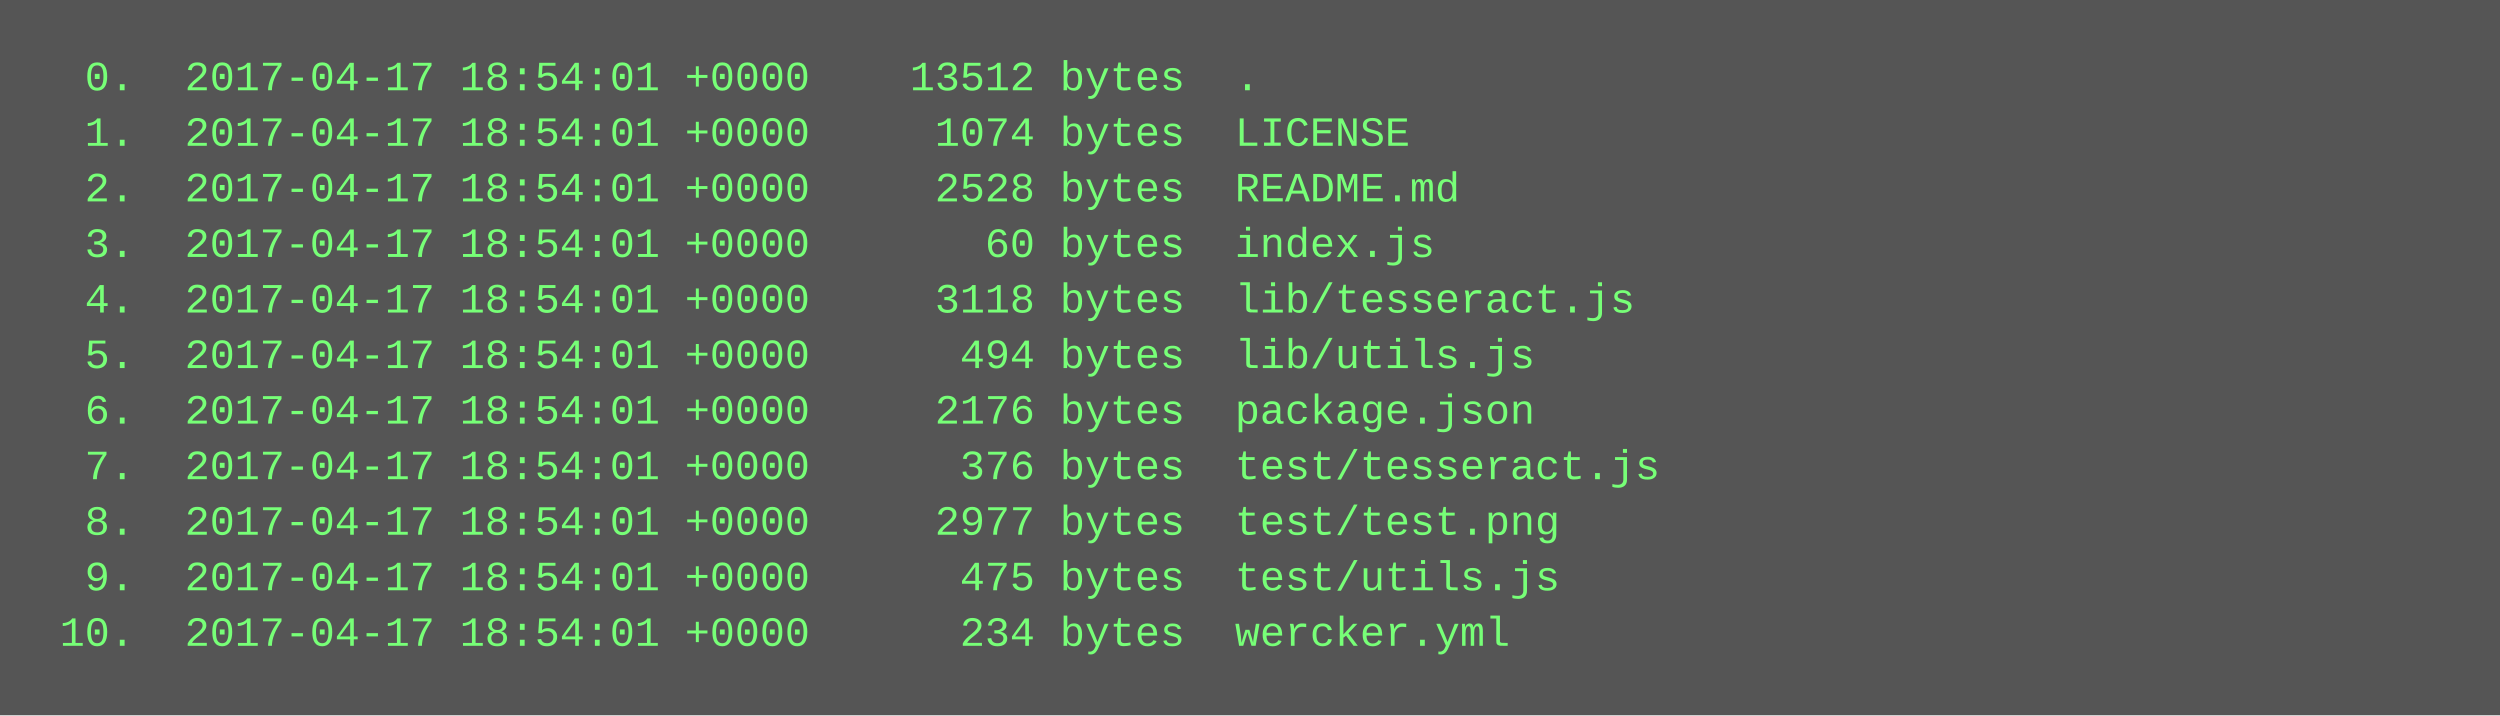
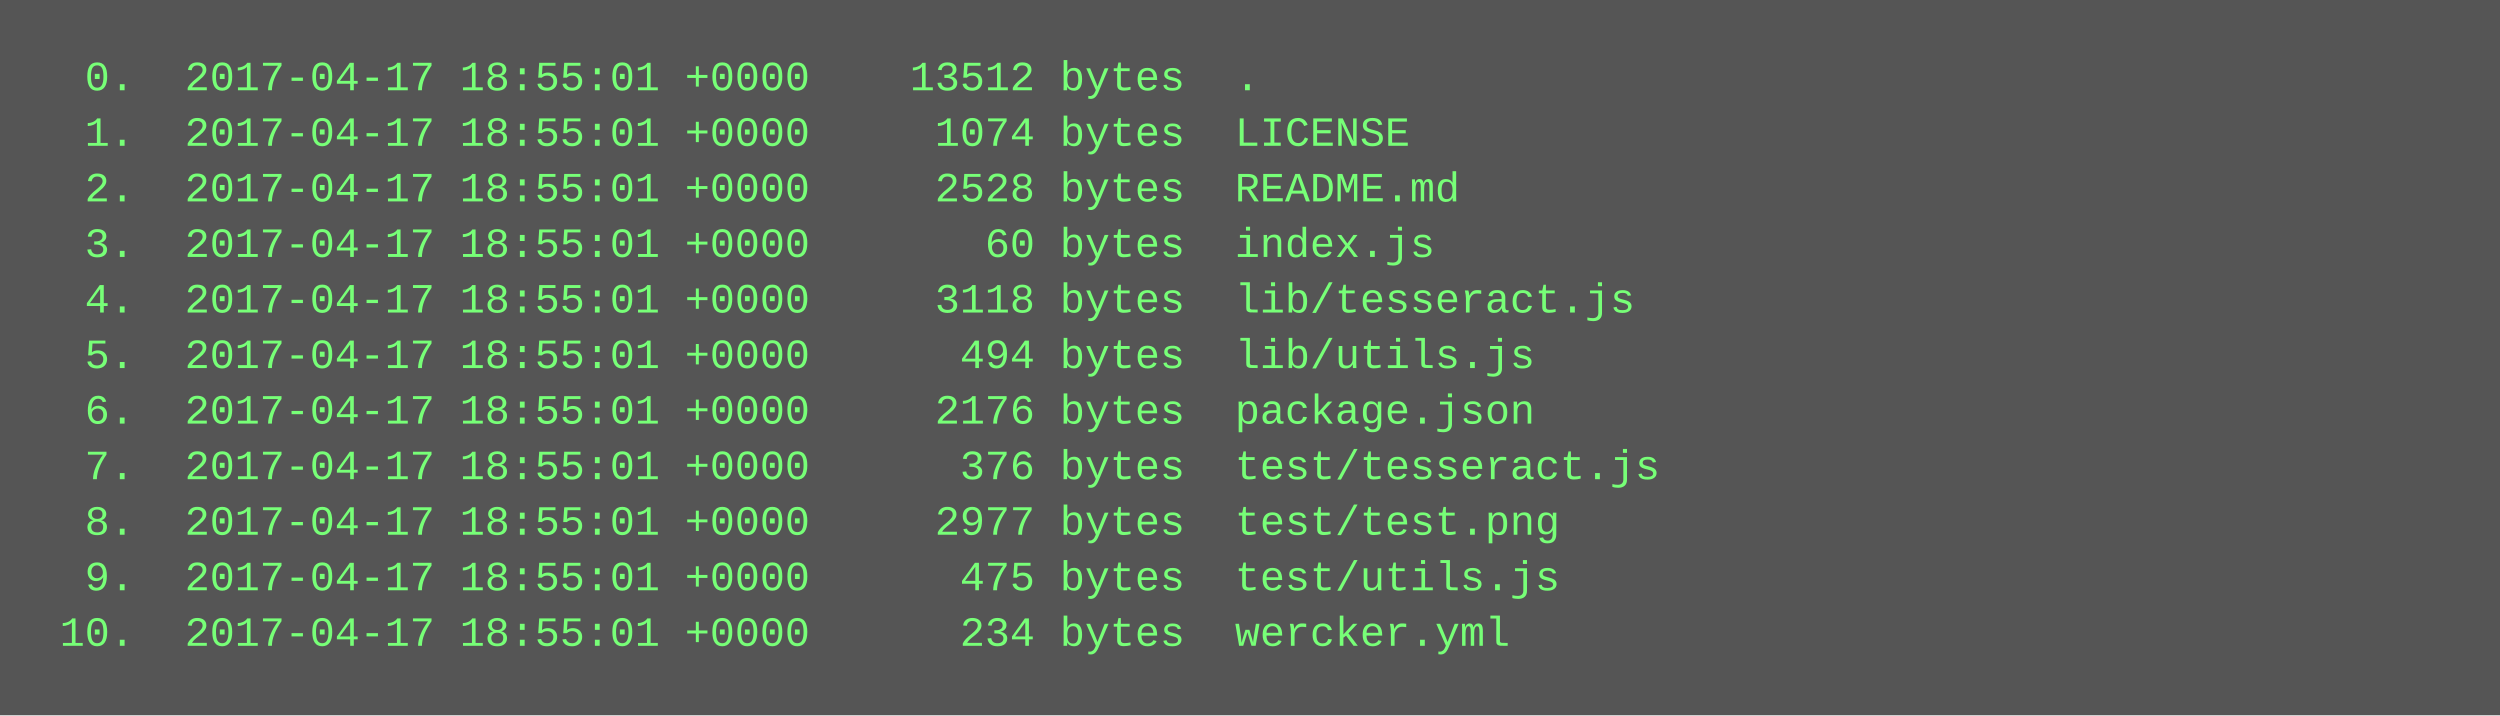
<svg xmlns="http://www.w3.org/2000/svg" height="206" width="720">
  <rect height="206" fill="#555" width="720" />
  <text fill="#7f7" font-family="Courier New" font-size="12" xml:space="preserve">
-     <tspan x="10" y="26">  0.  2017-04-17 18:54:01 +0000    13512 bytes  .</tspan>
-     <tspan x="10" y="42">  1.  2017-04-17 18:54:01 +0000     1074 bytes  LICENSE</tspan>
-     <tspan x="10" y="58">  2.  2017-04-17 18:54:01 +0000     2528 bytes  README.md</tspan>
-     <tspan x="10" y="74">  3.  2017-04-17 18:54:01 +0000       60 bytes  index.js</tspan>
-     <tspan x="10" y="90">  4.  2017-04-17 18:54:01 +0000     3118 bytes  lib/tesseract.js</tspan>
-     <tspan x="10" y="106">  5.  2017-04-17 18:54:01 +0000      494 bytes  lib/utils.js</tspan>
-     <tspan x="10" y="122">  6.  2017-04-17 18:54:01 +0000     2176 bytes  package.json</tspan>
-     <tspan x="10" y="138">  7.  2017-04-17 18:54:01 +0000      376 bytes  test/tesseract.js</tspan>
-     <tspan x="10" y="154">  8.  2017-04-17 18:54:01 +0000     2977 bytes  test/test.png</tspan>
-     <tspan x="10" y="170">  9.  2017-04-17 18:54:01 +0000      475 bytes  test/utils.js</tspan>
-     <tspan x="10" y="186"> 10.  2017-04-17 18:54:01 +0000      234 bytes  wercker.yml</tspan>
+     <tspan x="10" y="26">  0.  2017-04-17 18:55:01 +0000    13512 bytes  .</tspan>
+     <tspan x="10" y="42">  1.  2017-04-17 18:55:01 +0000     1074 bytes  LICENSE</tspan>
+     <tspan x="10" y="58">  2.  2017-04-17 18:55:01 +0000     2528 bytes  README.md</tspan>
+     <tspan x="10" y="74">  3.  2017-04-17 18:55:01 +0000       60 bytes  index.js</tspan>
+     <tspan x="10" y="90">  4.  2017-04-17 18:55:01 +0000     3118 bytes  lib/tesseract.js</tspan>
+     <tspan x="10" y="106">  5.  2017-04-17 18:55:01 +0000      494 bytes  lib/utils.js</tspan>
+     <tspan x="10" y="122">  6.  2017-04-17 18:55:01 +0000     2176 bytes  package.json</tspan>
+     <tspan x="10" y="138">  7.  2017-04-17 18:55:01 +0000      376 bytes  test/tesseract.js</tspan>
+     <tspan x="10" y="154">  8.  2017-04-17 18:55:01 +0000     2977 bytes  test/test.png</tspan>
+     <tspan x="10" y="170">  9.  2017-04-17 18:55:01 +0000      475 bytes  test/utils.js</tspan>
+     <tspan x="10" y="186"> 10.  2017-04-17 18:55:01 +0000      234 bytes  wercker.yml</tspan>
  </text>
</svg>
